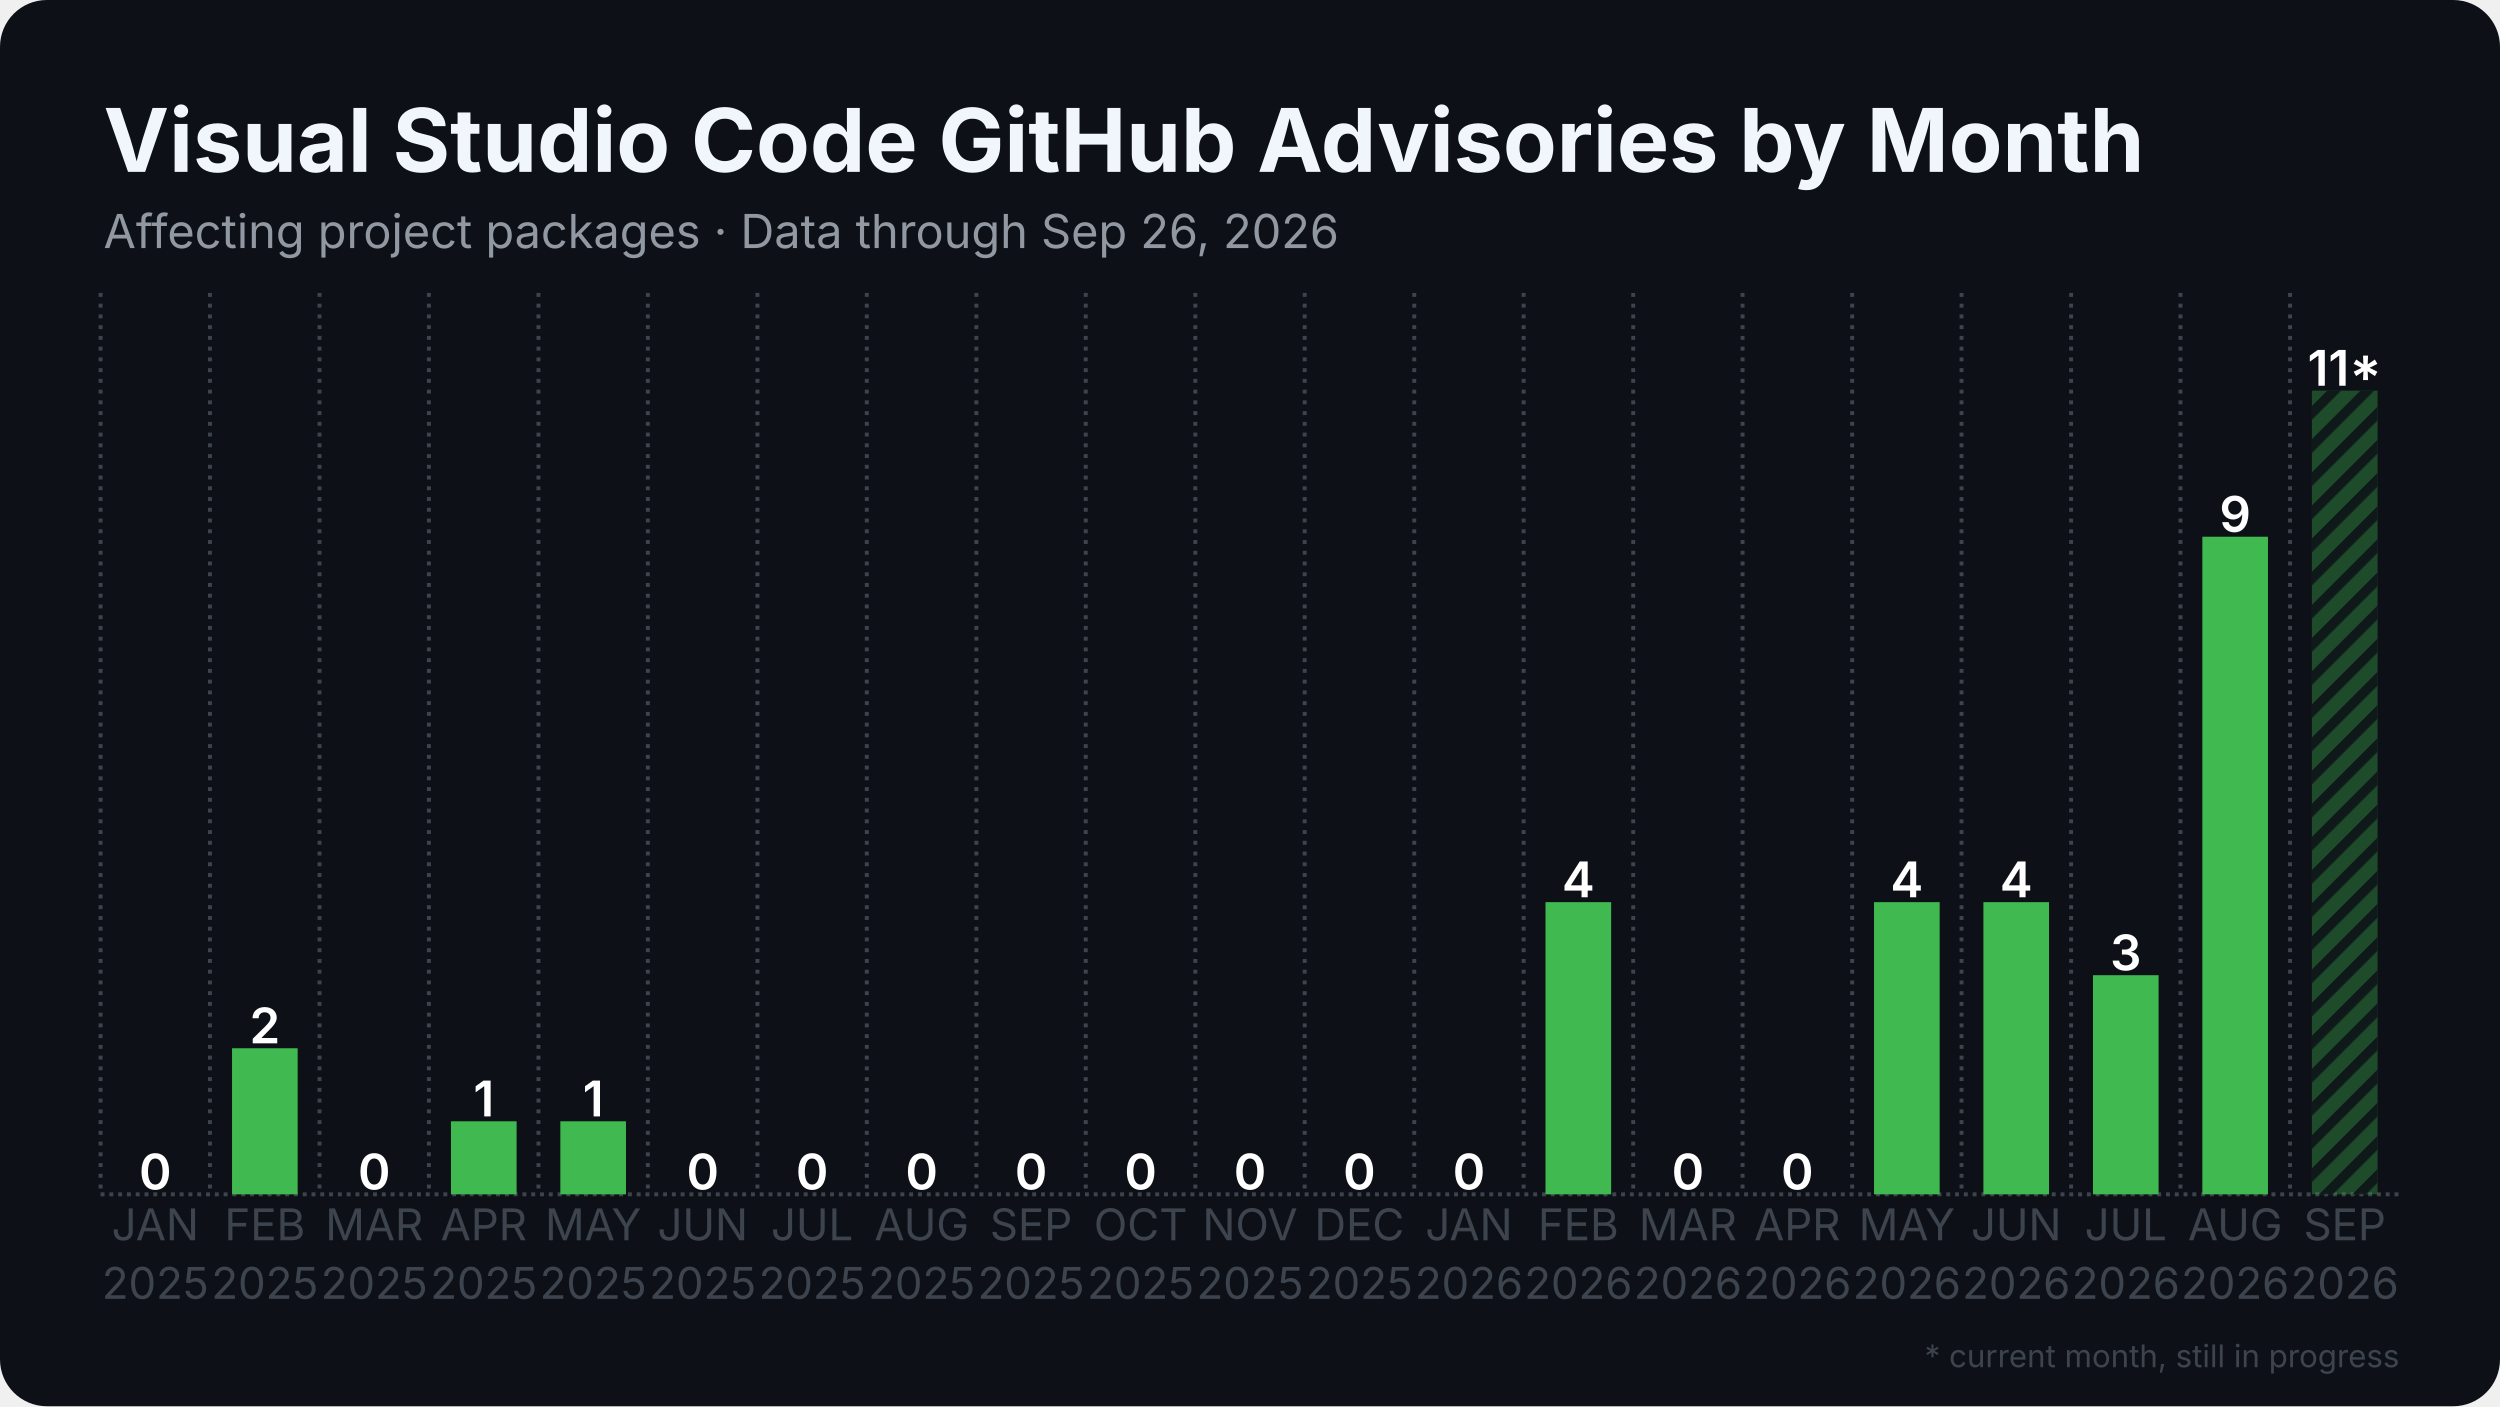
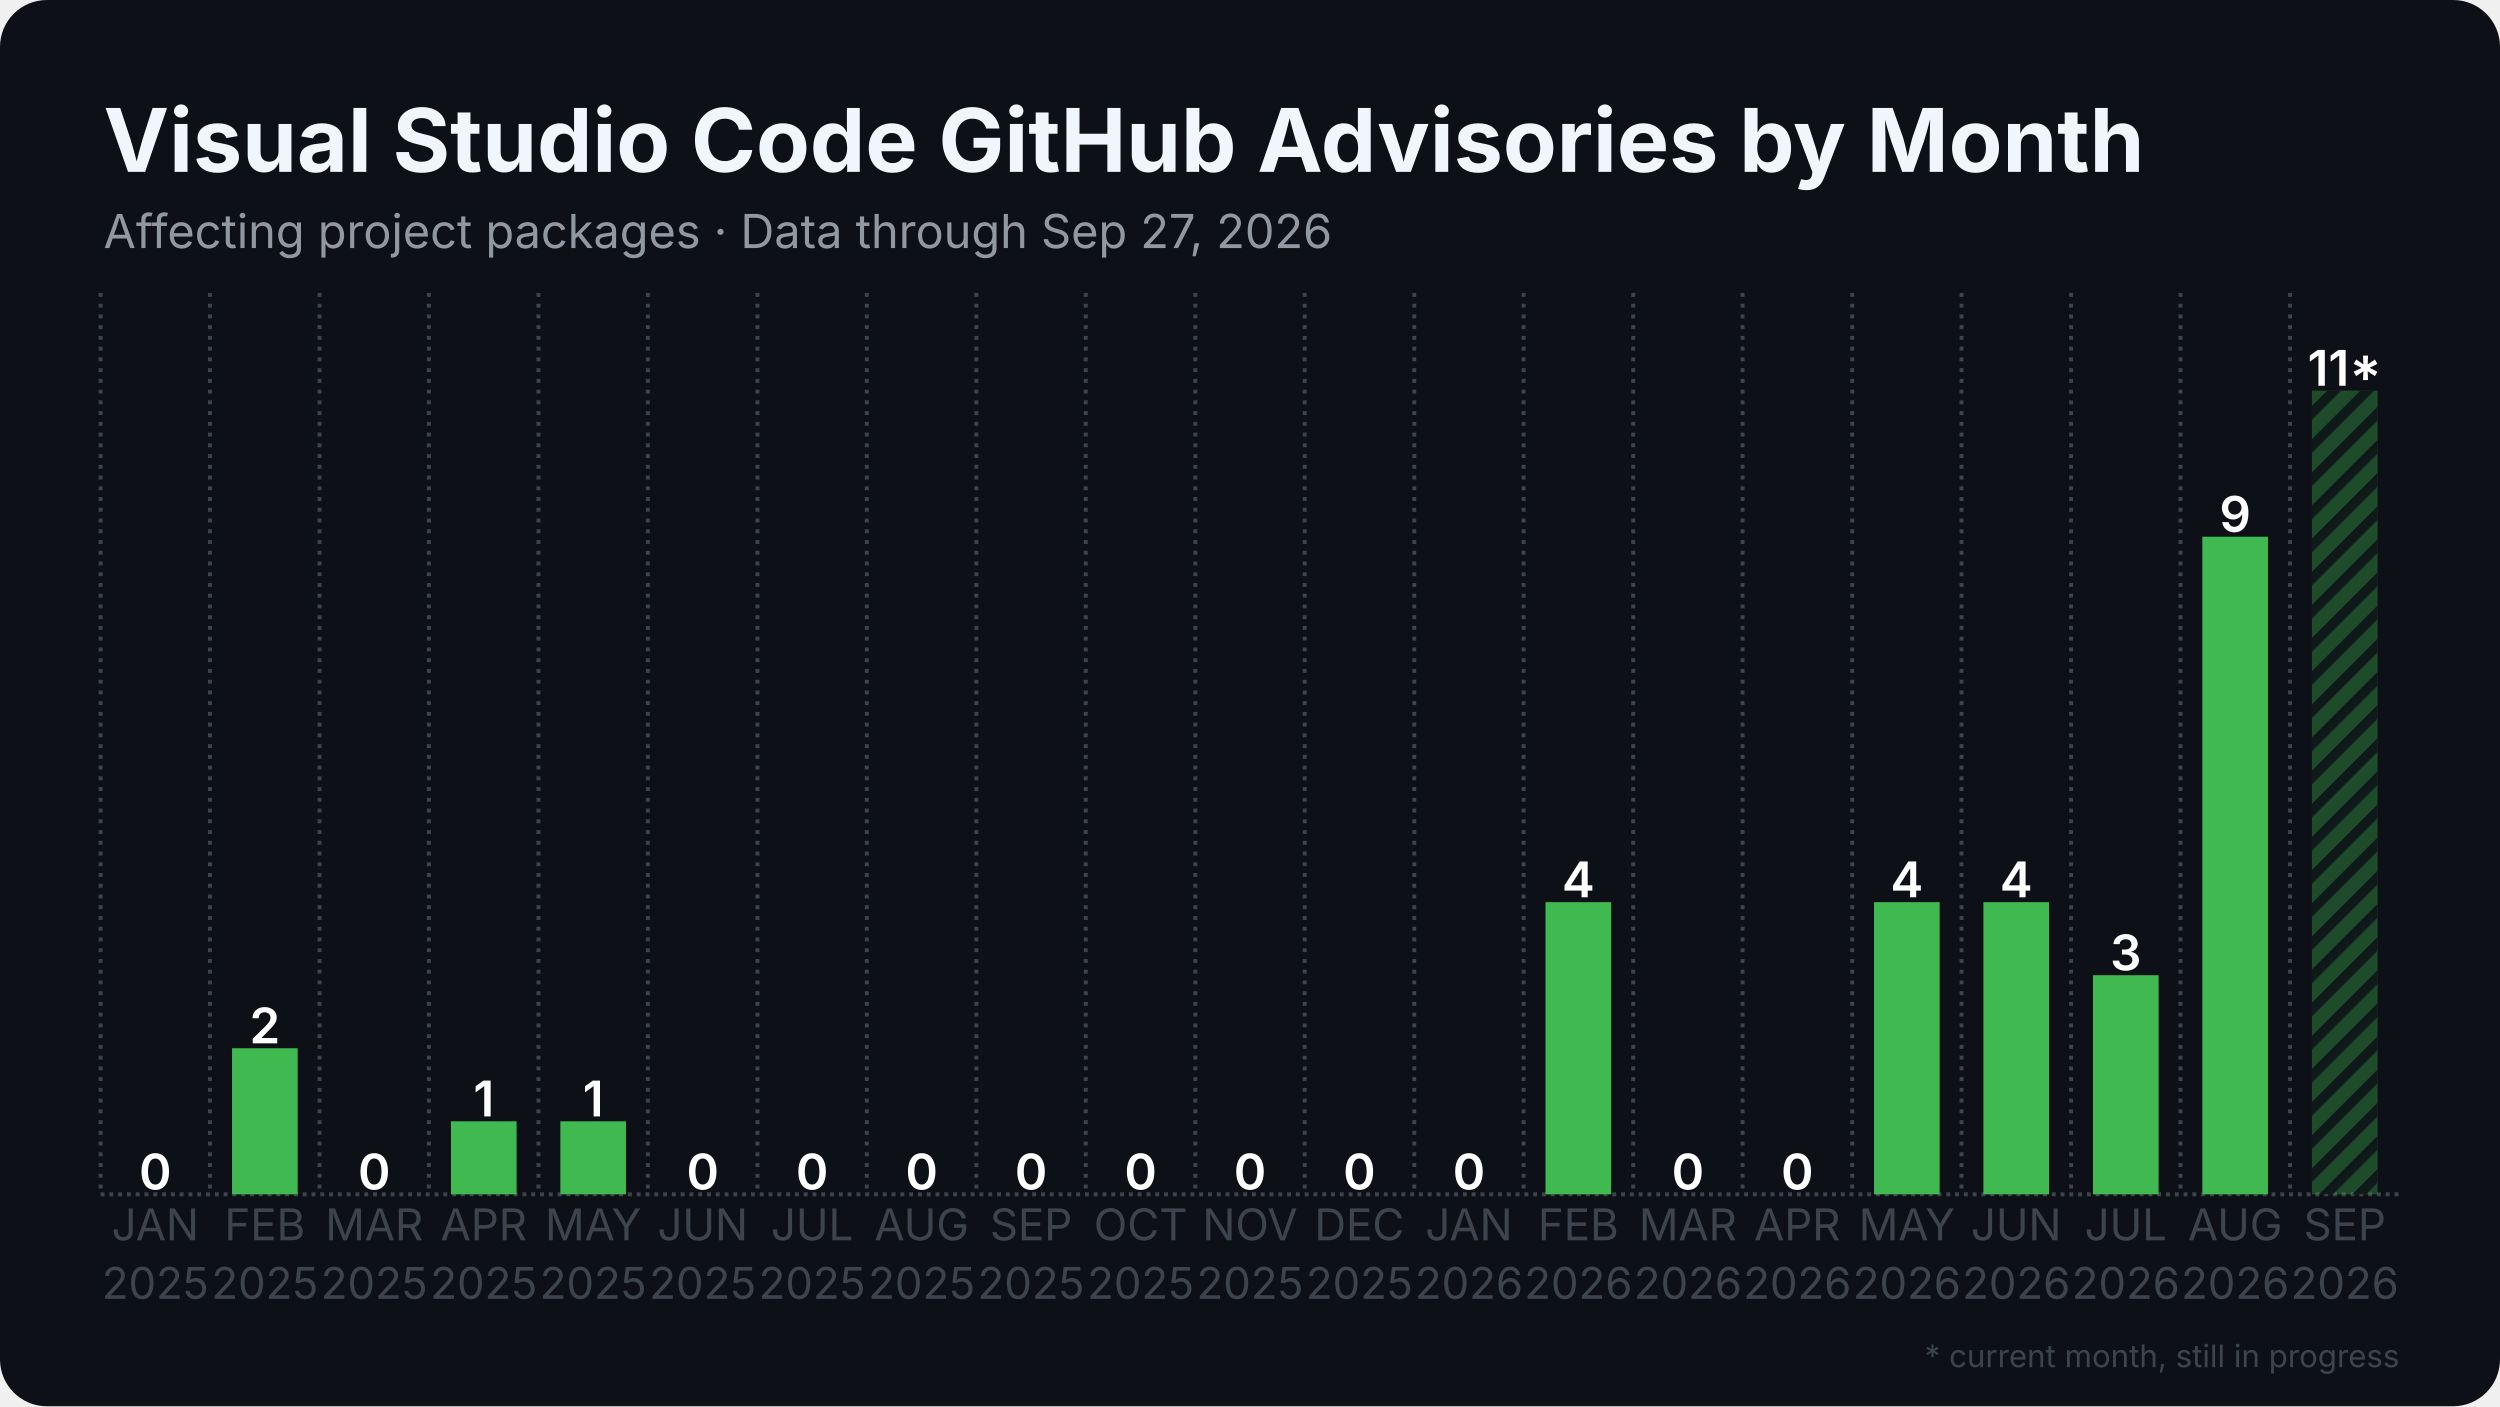
<svg xmlns="http://www.w3.org/2000/svg" width="1280" height="720" viewBox="0 0 1280 720">
  <rect width="1280" height="720" rx="24" fill="#0d1117" />
  <defs>
    <pattern id="stripes" width="12" height="12" patternUnits="userSpaceOnUse" patternTransform="rotate(45)">
      <rect width="12" height="12" fill="none" />
      <rect width="5" height="12" fill="#0d1117" opacity="0.85" />
    </pattern>
  </defs>
  <line x1="51.5" y1="611.5" x2="1228.5" y2="611.5" stroke="#3d444d" stroke-width="2" stroke-dasharray="2 2.5" />
  <line x1="51.5" y1="150.0" x2="51.5" y2="611.5" stroke="#3d444d" stroke-width="2" stroke-dasharray="2 3.5" />
  <line x1="107.5" y1="150.0" x2="107.5" y2="611.5" stroke="#3d444d" stroke-width="2" stroke-dasharray="2 3.5" />
  <line x1="163.6" y1="150.0" x2="163.6" y2="611.5" stroke="#3d444d" stroke-width="2" stroke-dasharray="2 3.5" />
  <line x1="219.6" y1="150.0" x2="219.6" y2="611.5" stroke="#3d444d" stroke-width="2" stroke-dasharray="2 3.5" />
  <line x1="275.7" y1="150.0" x2="275.7" y2="611.5" stroke="#3d444d" stroke-width="2" stroke-dasharray="2 3.5" />
  <line x1="331.7" y1="150.0" x2="331.7" y2="611.5" stroke="#3d444d" stroke-width="2" stroke-dasharray="2 3.5" />
  <line x1="387.8" y1="150.0" x2="387.8" y2="611.5" stroke="#3d444d" stroke-width="2" stroke-dasharray="2 3.5" />
  <line x1="443.8" y1="150.0" x2="443.8" y2="611.5" stroke="#3d444d" stroke-width="2" stroke-dasharray="2 3.5" />
  <line x1="499.9" y1="150.0" x2="499.9" y2="611.5" stroke="#3d444d" stroke-width="2" stroke-dasharray="2 3.5" />
  <line x1="555.9" y1="150.0" x2="555.9" y2="611.5" stroke="#3d444d" stroke-width="2" stroke-dasharray="2 3.5" />
  <line x1="612.0" y1="150.0" x2="612.0" y2="611.5" stroke="#3d444d" stroke-width="2" stroke-dasharray="2 3.5" />
  <line x1="668.0" y1="150.0" x2="668.0" y2="611.5" stroke="#3d444d" stroke-width="2" stroke-dasharray="2 3.5" />
  <line x1="724.1" y1="150.0" x2="724.1" y2="611.5" stroke="#3d444d" stroke-width="2" stroke-dasharray="2 3.5" />
  <line x1="780.1" y1="150.0" x2="780.1" y2="611.5" stroke="#3d444d" stroke-width="2" stroke-dasharray="2 3.5" />
  <line x1="836.2" y1="150.0" x2="836.2" y2="611.5" stroke="#3d444d" stroke-width="2" stroke-dasharray="2 3.5" />
  <line x1="892.2" y1="150.0" x2="892.2" y2="611.5" stroke="#3d444d" stroke-width="2" stroke-dasharray="2 3.5" />
  <line x1="948.3" y1="150.0" x2="948.3" y2="611.5" stroke="#3d444d" stroke-width="2" stroke-dasharray="2 3.5" />
  <line x1="1004.3" y1="150.0" x2="1004.3" y2="611.5" stroke="#3d444d" stroke-width="2" stroke-dasharray="2 3.5" />
  <line x1="1060.4" y1="150.0" x2="1060.4" y2="611.5" stroke="#3d444d" stroke-width="2" stroke-dasharray="2 3.5" />
  <line x1="1116.4" y1="150.0" x2="1116.4" y2="611.5" stroke="#3d444d" stroke-width="2" stroke-dasharray="2 3.5" />
  <line x1="1172.5" y1="150.0" x2="1172.5" y2="611.5" stroke="#3d444d" stroke-width="2" stroke-dasharray="2 3.5" />
  <rect x="62.7" y="611.5" width="33.6" height="0.0" fill="#3fb950" />
  <text x="79.5" y="609.0" text-anchor="middle" font-family="Inter, Segoe UI, Helvetica, Arial, sans-serif" font-size="25.2" font-weight="600" fill="#ffffff">0</text>
  <rect x="118.8" y="536.7" width="33.6" height="74.8" fill="#3fb950" />
  <text x="135.6" y="534.2" text-anchor="middle" font-family="Inter, Segoe UI, Helvetica, Arial, sans-serif" font-size="25.2" font-weight="600" fill="#ffffff">2</text>
  <rect x="174.8" y="611.5" width="33.6" height="0.0" fill="#3fb950" />
  <text x="191.6" y="609.0" text-anchor="middle" font-family="Inter, Segoe UI, Helvetica, Arial, sans-serif" font-size="25.2" font-weight="600" fill="#ffffff">0</text>
  <rect x="230.9" y="574.1" width="33.6" height="37.4" fill="#3fb950" />
  <text x="247.7" y="571.6" text-anchor="middle" font-family="Inter, Segoe UI, Helvetica, Arial, sans-serif" font-size="25.2" font-weight="600" fill="#ffffff">1</text>
  <rect x="286.9" y="574.1" width="33.6" height="37.4" fill="#3fb950" />
  <text x="303.7" y="571.6" text-anchor="middle" font-family="Inter, Segoe UI, Helvetica, Arial, sans-serif" font-size="25.2" font-weight="600" fill="#ffffff">1</text>
  <rect x="342.9" y="611.5" width="33.6" height="0.0" fill="#3fb950" />
  <text x="359.8" y="609.0" text-anchor="middle" font-family="Inter, Segoe UI, Helvetica, Arial, sans-serif" font-size="25.2" font-weight="600" fill="#ffffff">0</text>
  <rect x="399.0" y="611.5" width="33.6" height="0.0" fill="#3fb950" />
  <text x="415.8" y="609.0" text-anchor="middle" font-family="Inter, Segoe UI, Helvetica, Arial, sans-serif" font-size="25.2" font-weight="600" fill="#ffffff">0</text>
  <rect x="455.0" y="611.5" width="33.6" height="0.0" fill="#3fb950" />
  <text x="471.9" y="609.0" text-anchor="middle" font-family="Inter, Segoe UI, Helvetica, Arial, sans-serif" font-size="25.2" font-weight="600" fill="#ffffff">0</text>
  <rect x="511.1" y="611.5" width="33.6" height="0.0" fill="#3fb950" />
  <text x="527.9" y="609.0" text-anchor="middle" font-family="Inter, Segoe UI, Helvetica, Arial, sans-serif" font-size="25.2" font-weight="600" fill="#ffffff">0</text>
  <rect x="567.1" y="611.5" width="33.6" height="0.0" fill="#3fb950" />
  <text x="584.0" y="609.0" text-anchor="middle" font-family="Inter, Segoe UI, Helvetica, Arial, sans-serif" font-size="25.2" font-weight="600" fill="#ffffff">0</text>
  <rect x="623.2" y="611.5" width="33.6" height="0.0" fill="#3fb950" />
  <text x="640.0" y="609.0" text-anchor="middle" font-family="Inter, Segoe UI, Helvetica, Arial, sans-serif" font-size="25.2" font-weight="600" fill="#ffffff">0</text>
  <rect x="679.2" y="611.5" width="33.6" height="0.0" fill="#3fb950" />
  <text x="696.0" y="609.0" text-anchor="middle" font-family="Inter, Segoe UI, Helvetica, Arial, sans-serif" font-size="25.2" font-weight="600" fill="#ffffff">0</text>
  <rect x="735.3" y="611.5" width="33.6" height="0.0" fill="#3fb950" />
  <text x="752.1" y="609.0" text-anchor="middle" font-family="Inter, Segoe UI, Helvetica, Arial, sans-serif" font-size="25.2" font-weight="600" fill="#ffffff">0</text>
  <rect x="791.3" y="461.9" width="33.6" height="149.6" fill="#3fb950" />
  <text x="808.1" y="459.4" text-anchor="middle" font-family="Inter, Segoe UI, Helvetica, Arial, sans-serif" font-size="25.2" font-weight="600" fill="#ffffff">4</text>
  <rect x="847.4" y="611.5" width="33.6" height="0.0" fill="#3fb950" />
  <text x="864.2" y="609.0" text-anchor="middle" font-family="Inter, Segoe UI, Helvetica, Arial, sans-serif" font-size="25.2" font-weight="600" fill="#ffffff">0</text>
  <rect x="903.4" y="611.5" width="33.6" height="0.0" fill="#3fb950" />
  <text x="920.2" y="609.0" text-anchor="middle" font-family="Inter, Segoe UI, Helvetica, Arial, sans-serif" font-size="25.2" font-weight="600" fill="#ffffff">0</text>
  <rect x="959.5" y="461.9" width="33.6" height="149.6" fill="#3fb950" />
  <text x="976.3" y="459.4" text-anchor="middle" font-family="Inter, Segoe UI, Helvetica, Arial, sans-serif" font-size="25.2" font-weight="600" fill="#ffffff">4</text>
  <rect x="1015.5" y="461.9" width="33.6" height="149.6" fill="#3fb950" />
  <text x="1032.3" y="459.4" text-anchor="middle" font-family="Inter, Segoe UI, Helvetica, Arial, sans-serif" font-size="25.2" font-weight="600" fill="#ffffff">4</text>
  <rect x="1071.6" y="499.3" width="33.6" height="112.2" fill="#3fb950" />
  <text x="1088.4" y="496.8" text-anchor="middle" font-family="Inter, Segoe UI, Helvetica, Arial, sans-serif" font-size="25.2" font-weight="600" fill="#ffffff">3</text>
  <rect x="1127.6" y="274.8" width="33.6" height="336.7" fill="#3fb950" />
  <text x="1144.4" y="272.3" text-anchor="middle" font-family="Inter, Segoe UI, Helvetica, Arial, sans-serif" font-size="25.2" font-weight="600" fill="#ffffff">9</text>
  <rect x="1183.7" y="200.0" width="33.6" height="411.5" fill="#3fb950" opacity="0.35" />
  <rect x="1183.7" y="200.0" width="33.6" height="411.5" fill="url(#stripes)" />
  <text x="1200.5" y="197.5" text-anchor="middle" font-family="Inter, Segoe UI, Helvetica, Arial, sans-serif" font-size="25.2" font-weight="600" fill="#ffffff">11*</text>
  <text x="79.5" y="635" text-anchor="middle" font-family="Inter, Segoe UI, Helvetica, Arial, sans-serif" font-size="22.4" fill="#3d444d">JAN</text>
  <text x="79.5" y="665" text-anchor="middle" font-family="Inter, Segoe UI, Helvetica, Arial, sans-serif" font-size="22.4" fill="#3d444d">2025</text>
  <text x="135.6" y="635" text-anchor="middle" font-family="Inter, Segoe UI, Helvetica, Arial, sans-serif" font-size="22.4" fill="#3d444d">FEB</text>
  <text x="135.6" y="665" text-anchor="middle" font-family="Inter, Segoe UI, Helvetica, Arial, sans-serif" font-size="22.4" fill="#3d444d">2025</text>
  <text x="191.6" y="635" text-anchor="middle" font-family="Inter, Segoe UI, Helvetica, Arial, sans-serif" font-size="22.4" fill="#3d444d">MAR</text>
  <text x="191.6" y="665" text-anchor="middle" font-family="Inter, Segoe UI, Helvetica, Arial, sans-serif" font-size="22.4" fill="#3d444d">2025</text>
  <text x="247.7" y="635" text-anchor="middle" font-family="Inter, Segoe UI, Helvetica, Arial, sans-serif" font-size="22.4" fill="#3d444d">APR</text>
  <text x="247.7" y="665" text-anchor="middle" font-family="Inter, Segoe UI, Helvetica, Arial, sans-serif" font-size="22.4" fill="#3d444d">2025</text>
  <text x="303.7" y="635" text-anchor="middle" font-family="Inter, Segoe UI, Helvetica, Arial, sans-serif" font-size="22.4" fill="#3d444d">MAY</text>
  <text x="303.7" y="665" text-anchor="middle" font-family="Inter, Segoe UI, Helvetica, Arial, sans-serif" font-size="22.4" fill="#3d444d">2025</text>
  <text x="359.8" y="635" text-anchor="middle" font-family="Inter, Segoe UI, Helvetica, Arial, sans-serif" font-size="22.4" fill="#3d444d">JUN</text>
  <text x="359.8" y="665" text-anchor="middle" font-family="Inter, Segoe UI, Helvetica, Arial, sans-serif" font-size="22.4" fill="#3d444d">2025</text>
  <text x="415.8" y="635" text-anchor="middle" font-family="Inter, Segoe UI, Helvetica, Arial, sans-serif" font-size="22.4" fill="#3d444d">JUL</text>
  <text x="415.8" y="665" text-anchor="middle" font-family="Inter, Segoe UI, Helvetica, Arial, sans-serif" font-size="22.4" fill="#3d444d">2025</text>
  <text x="471.9" y="635" text-anchor="middle" font-family="Inter, Segoe UI, Helvetica, Arial, sans-serif" font-size="22.4" fill="#3d444d">AUG</text>
  <text x="471.9" y="665" text-anchor="middle" font-family="Inter, Segoe UI, Helvetica, Arial, sans-serif" font-size="22.4" fill="#3d444d">2025</text>
  <text x="527.9" y="635" text-anchor="middle" font-family="Inter, Segoe UI, Helvetica, Arial, sans-serif" font-size="22.4" fill="#3d444d">SEP</text>
  <text x="527.9" y="665" text-anchor="middle" font-family="Inter, Segoe UI, Helvetica, Arial, sans-serif" font-size="22.4" fill="#3d444d">2025</text>
  <text x="584.0" y="635" text-anchor="middle" font-family="Inter, Segoe UI, Helvetica, Arial, sans-serif" font-size="22.4" fill="#3d444d">OCT</text>
  <text x="584.0" y="665" text-anchor="middle" font-family="Inter, Segoe UI, Helvetica, Arial, sans-serif" font-size="22.4" fill="#3d444d">2025</text>
  <text x="640.0" y="635" text-anchor="middle" font-family="Inter, Segoe UI, Helvetica, Arial, sans-serif" font-size="22.4" fill="#3d444d">NOV</text>
  <text x="640.0" y="665" text-anchor="middle" font-family="Inter, Segoe UI, Helvetica, Arial, sans-serif" font-size="22.4" fill="#3d444d">2025</text>
  <text x="696.0" y="635" text-anchor="middle" font-family="Inter, Segoe UI, Helvetica, Arial, sans-serif" font-size="22.4" fill="#3d444d">DEC</text>
  <text x="696.0" y="665" text-anchor="middle" font-family="Inter, Segoe UI, Helvetica, Arial, sans-serif" font-size="22.4" fill="#3d444d">2025</text>
  <text x="752.1" y="635" text-anchor="middle" font-family="Inter, Segoe UI, Helvetica, Arial, sans-serif" font-size="22.4" fill="#3d444d">JAN</text>
  <text x="752.1" y="665" text-anchor="middle" font-family="Inter, Segoe UI, Helvetica, Arial, sans-serif" font-size="22.4" fill="#3d444d">2026</text>
  <text x="808.1" y="635" text-anchor="middle" font-family="Inter, Segoe UI, Helvetica, Arial, sans-serif" font-size="22.4" fill="#3d444d">FEB</text>
  <text x="808.1" y="665" text-anchor="middle" font-family="Inter, Segoe UI, Helvetica, Arial, sans-serif" font-size="22.4" fill="#3d444d">2026</text>
  <text x="864.2" y="635" text-anchor="middle" font-family="Inter, Segoe UI, Helvetica, Arial, sans-serif" font-size="22.4" fill="#3d444d">MAR</text>
  <text x="864.2" y="665" text-anchor="middle" font-family="Inter, Segoe UI, Helvetica, Arial, sans-serif" font-size="22.4" fill="#3d444d">2026</text>
  <text x="920.2" y="635" text-anchor="middle" font-family="Inter, Segoe UI, Helvetica, Arial, sans-serif" font-size="22.4" fill="#3d444d">APR</text>
  <text x="920.2" y="665" text-anchor="middle" font-family="Inter, Segoe UI, Helvetica, Arial, sans-serif" font-size="22.4" fill="#3d444d">2026</text>
  <text x="976.3" y="635" text-anchor="middle" font-family="Inter, Segoe UI, Helvetica, Arial, sans-serif" font-size="22.4" fill="#3d444d">MAY</text>
  <text x="976.3" y="665" text-anchor="middle" font-family="Inter, Segoe UI, Helvetica, Arial, sans-serif" font-size="22.4" fill="#3d444d">2026</text>
  <text x="1032.3" y="635" text-anchor="middle" font-family="Inter, Segoe UI, Helvetica, Arial, sans-serif" font-size="22.4" fill="#3d444d">JUN</text>
  <text x="1032.3" y="665" text-anchor="middle" font-family="Inter, Segoe UI, Helvetica, Arial, sans-serif" font-size="22.4" fill="#3d444d">2026</text>
  <text x="1088.4" y="635" text-anchor="middle" font-family="Inter, Segoe UI, Helvetica, Arial, sans-serif" font-size="22.4" fill="#3d444d">JUL</text>
  <text x="1088.4" y="665" text-anchor="middle" font-family="Inter, Segoe UI, Helvetica, Arial, sans-serif" font-size="22.4" fill="#3d444d">2026</text>
  <text x="1144.4" y="635" text-anchor="middle" font-family="Inter, Segoe UI, Helvetica, Arial, sans-serif" font-size="22.4" fill="#3d444d">AUG</text>
  <text x="1144.4" y="665" text-anchor="middle" font-family="Inter, Segoe UI, Helvetica, Arial, sans-serif" font-size="22.4" fill="#3d444d">2026</text>
  <text x="1200.5" y="635" text-anchor="middle" font-family="Inter, Segoe UI, Helvetica, Arial, sans-serif" font-size="22.4" fill="#3d444d">SEP</text>
  <text x="1200.5" y="665" text-anchor="middle" font-family="Inter, Segoe UI, Helvetica, Arial, sans-serif" font-size="22.4" fill="#3d444d">2026</text>
  <text x="53.0" y="88.0" font-family="Inter, Segoe UI, Helvetica, Arial, sans-serif" font-size="45" font-weight="700" fill="#f0f6fc">Visual Studio Code GitHub Advisories by Month</text>
-   <text x="53.0" y="127.0" font-family="Inter, Segoe UI, Helvetica, Arial, sans-serif" font-size="24" fill="#9198a1">Affecting project packages · Data through Sep 26, 2026</text>
+   <text x="53.0" y="127.0" font-family="Inter, Segoe UI, Helvetica, Arial, sans-serif" font-size="24" fill="#9198a1">Affecting project packages · Data through Sep 27, 2026</text>
  <text x="1228.5" y="700" text-anchor="end" font-family="Inter, Segoe UI, Helvetica, Arial, sans-serif" font-size="16" fill="#3d444d">* current month, still in progress</text>
</svg>
